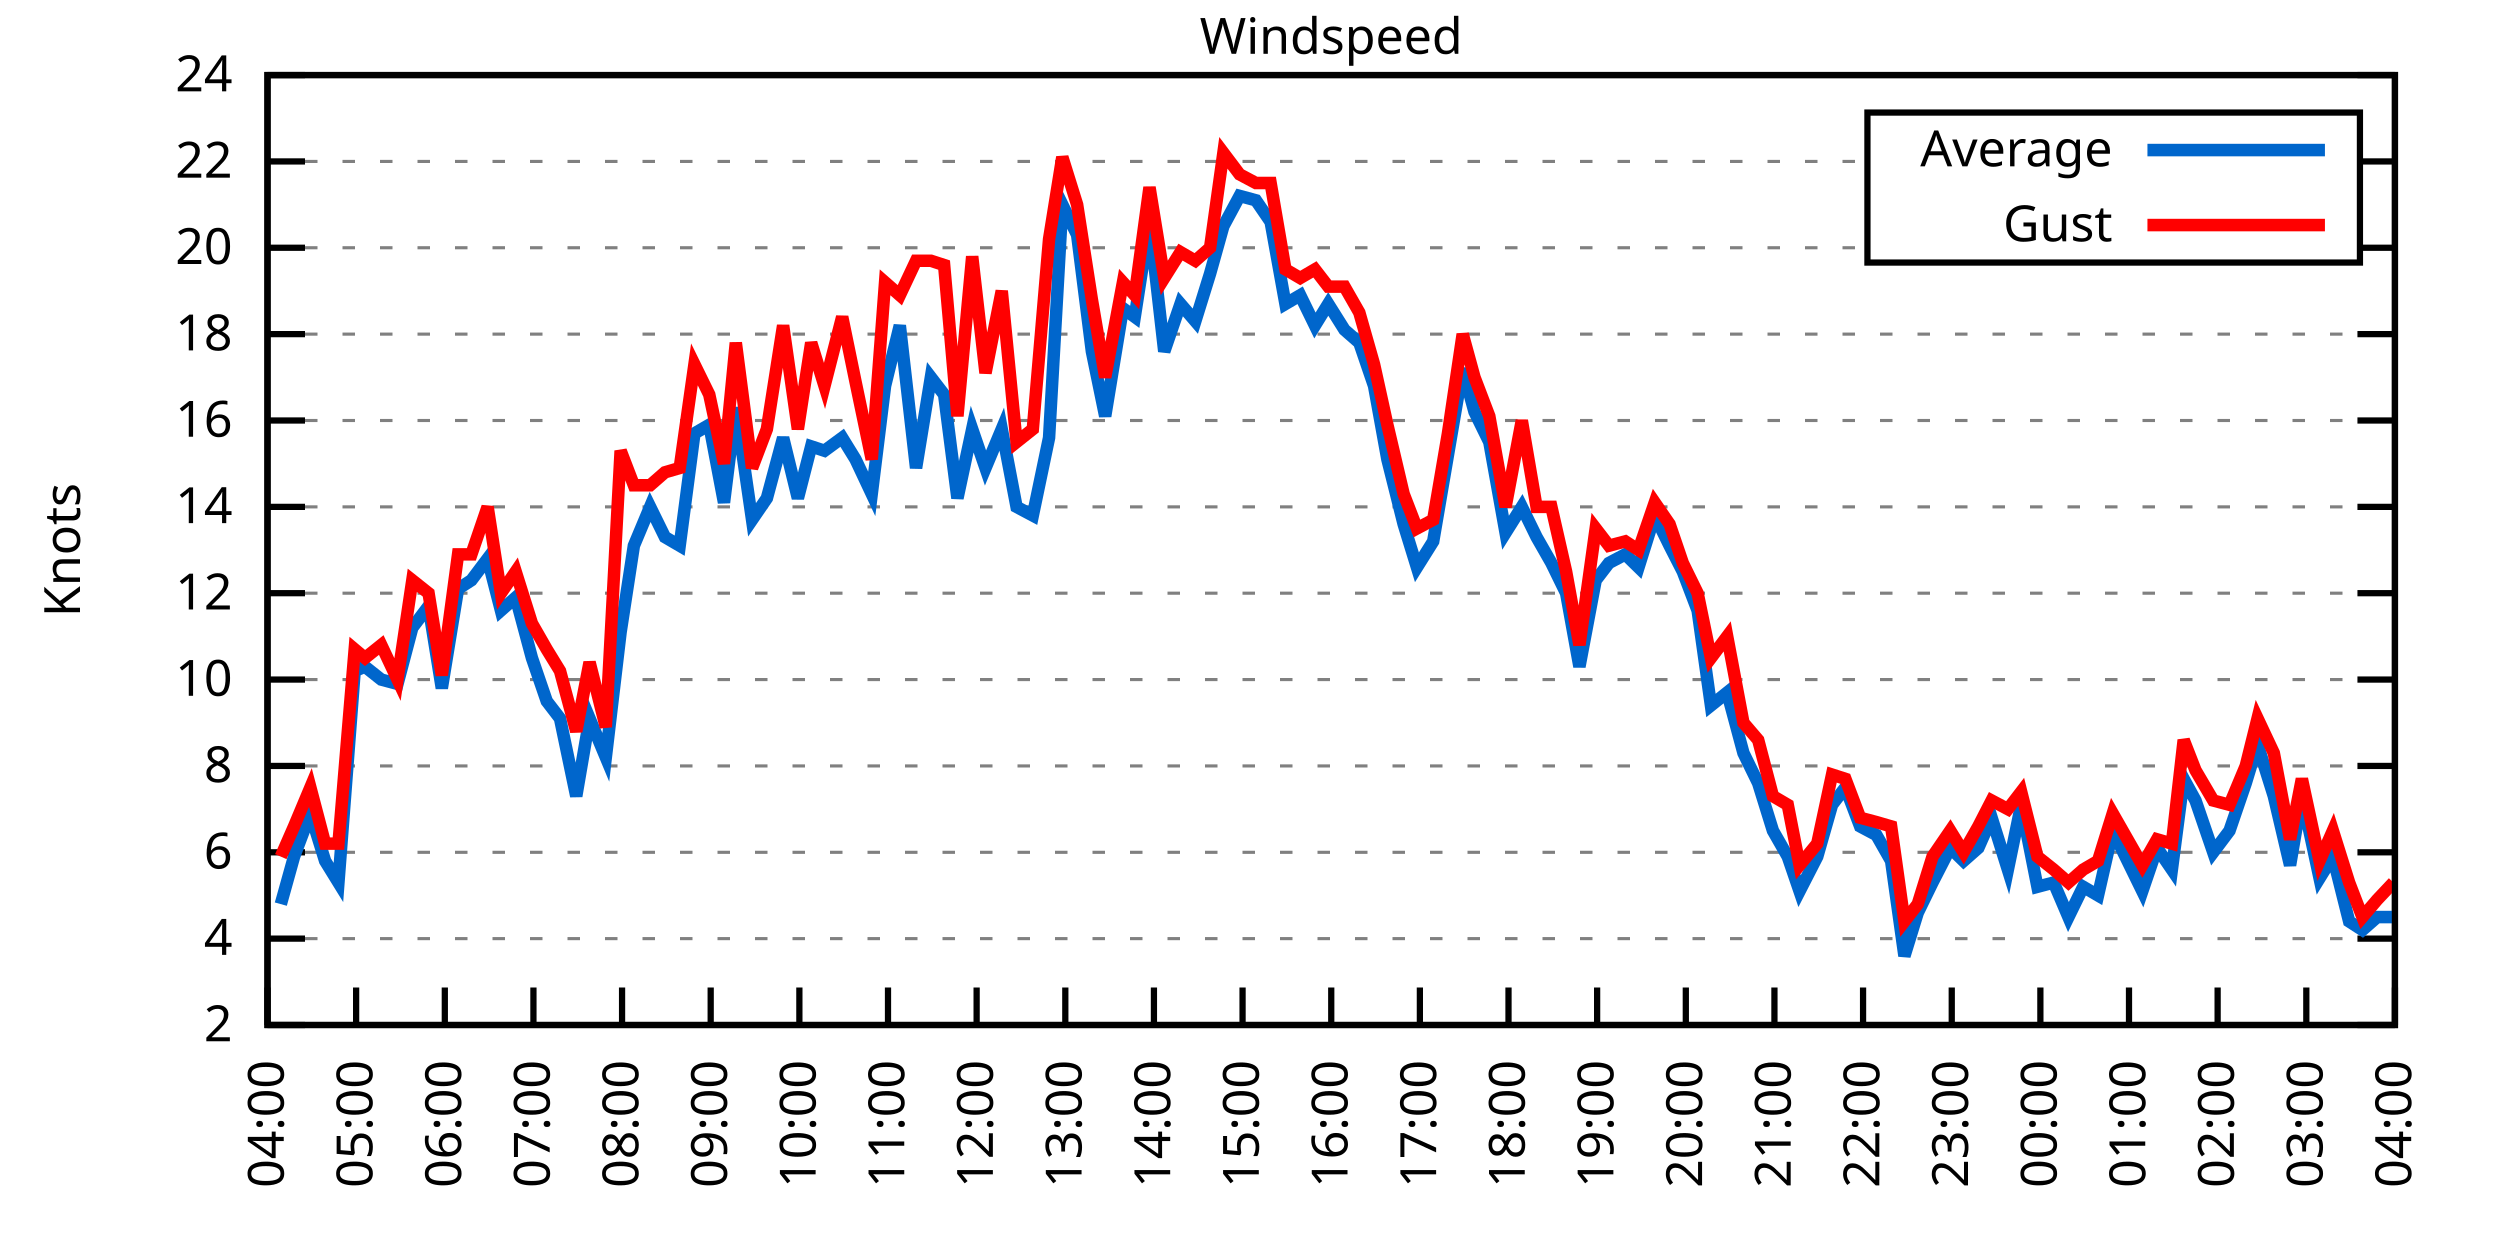
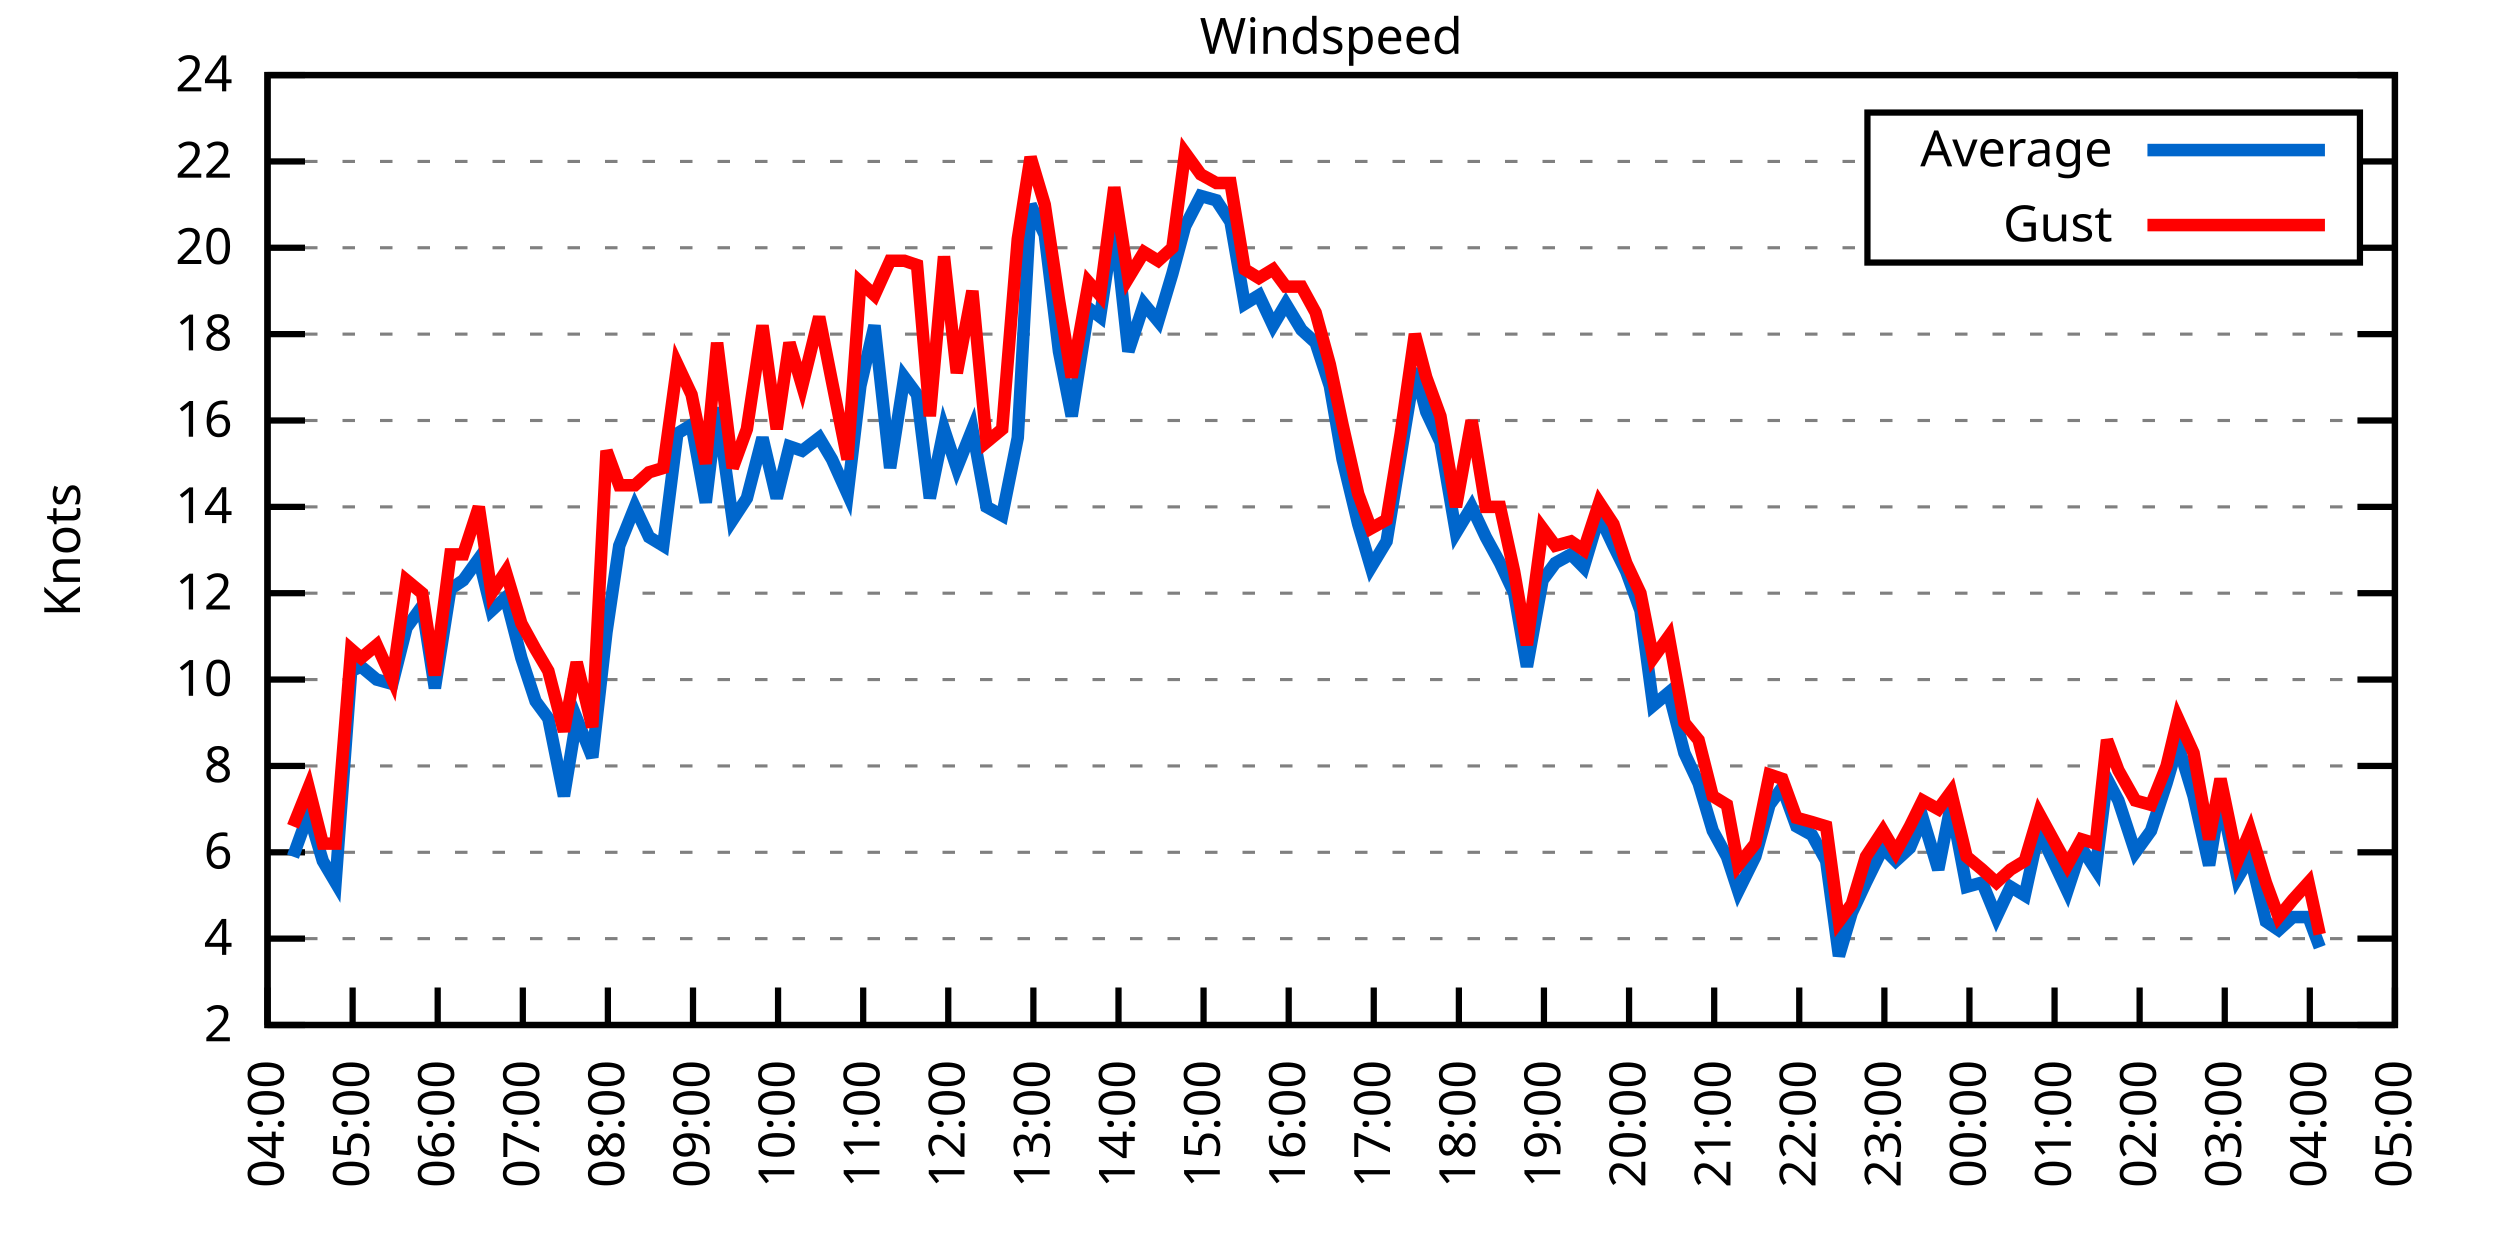
<svg xmlns="http://www.w3.org/2000/svg" xmlns:xlink="http://www.w3.org/1999/xlink" width="400" height="200" viewBox="0 0 400 200">
  <g id="gnuplot_canvas">
    <rect x="0" y="0" width="400" height="200" fill="none" />
    <defs>
      <circle id="gpDot" r="0.5" stroke-width="0.5" stroke="currentColor" />
      <path id="gpPt0" stroke-width="0.333" stroke="currentColor" d="M-1,0 h2 M0,-1 v2" />
      <path id="gpPt1" stroke-width="0.333" stroke="currentColor" d="M-1,-1 L1,1 M1,-1 L-1,1" />
      <path id="gpPt2" stroke-width="0.333" stroke="currentColor" d="M-1,0 L1,0 M0,-1 L0,1 M-1,-1 L1,1 M-1,1 L1,-1" />
      <rect id="gpPt3" stroke-width="0.333" stroke="currentColor" x="-1" y="-1" width="2" height="2" />
      <rect id="gpPt4" stroke-width="0.333" stroke="currentColor" fill="currentColor" x="-1" y="-1" width="2" height="2" />
      <circle id="gpPt5" stroke-width="0.333" stroke="currentColor" cx="0" cy="0" r="1" />
      <use xlink:href="#gpPt5" id="gpPt6" fill="currentColor" stroke="none" />
      <path id="gpPt7" stroke-width="0.333" stroke="currentColor" d="M0,-1.33 L-1.33,0.67 L1.33,0.67 z" />
      <use xlink:href="#gpPt7" id="gpPt8" fill="currentColor" stroke="none" />
      <use xlink:href="#gpPt7" id="gpPt9" stroke="currentColor" transform="rotate(180)" />
      <use xlink:href="#gpPt9" id="gpPt10" fill="currentColor" stroke="none" />
      <use xlink:href="#gpPt3" id="gpPt11" stroke="currentColor" transform="rotate(45)" />
      <use xlink:href="#gpPt11" id="gpPt12" fill="currentColor" stroke="none" />
      <path id="gpPt13" stroke-width="0.333" stroke="currentColor" d="M0,1.330 L1.265,0.411 L0.782,-1.067 L-0.782,-1.076 L-1.265,0.411 z" />
      <use xlink:href="#gpPt13" id="gpPt14" fill="currentColor" stroke="none" />
      <filter id="textbox" filterUnits="objectBoundingBox" x="0" y="0" height="1" width="1">
        <feFlood flood-color="white" flood-opacity="1" result="bgnd" />
        <feComposite in="SourceGraphic" in2="bgnd" operator="atop" />
      </filter>
      <filter id="greybox" filterUnits="objectBoundingBox" x="0" y="0" height="1" width="1">
        <feFlood flood-color="lightgrey" flood-opacity="1" result="grey" />
        <feComposite in="SourceGraphic" in2="grey" operator="atop" />
      </filter>
    </defs>
    <g fill="none" color="white" stroke="currentColor" stroke-width="1.00" stroke-linecap="butt" stroke-linejoin="miter">
</g>
    <g fill="none" color="black" stroke="currentColor" stroke-width="1.00" stroke-linecap="butt" stroke-linejoin="miter">
      <g stroke="none" shape-rendering="crispEdges">
        <polygon fill="rgb(255, 255, 255)" points="42.80,164.00 383.18,164.00 383.18,12.02 42.80,12.02 " />
      </g>
    </g>
    <g fill="none" color="black" stroke="currentColor" stroke-width="1.00" stroke-linecap="butt" stroke-linejoin="miter">
</g>
    <g fill="none" color="black" stroke="black" stroke-width="0.50" stroke-linecap="butt" stroke-linejoin="miter">
</g>
    <g fill="none" color="gray" stroke="currentColor" stroke-width="0.50" stroke-linecap="butt" stroke-linejoin="miter">
      <path stroke="gray" stroke-dasharray="2,4" class="gridline" d="M42.80,164.00 L383.19,164.00  " />
    </g>
    <g fill="none" color="gray" stroke="gray" stroke-width="1.00" stroke-linecap="butt" stroke-linejoin="miter">
</g>
    <g fill="none" color="black" stroke="currentColor" stroke-width="1.00" stroke-linecap="butt" stroke-linejoin="miter">
      <path stroke="black" d="M42.80,164.00 L48.80,164.00 M383.19,164.00 L377.19,164.00  " />
      <g transform="translate(37.20,166.60)" stroke="none" fill="black" font-family="Sans" font-size="8.00" text-anchor="end">
        <text>
          <tspan font-family="Sans"> 2</tspan>
        </text>
      </g>
    </g>
    <g fill="none" color="black" stroke="currentColor" stroke-width="1.00" stroke-linecap="butt" stroke-linejoin="miter">
</g>
    <g fill="none" color="black" stroke="black" stroke-width="0.50" stroke-linecap="butt" stroke-linejoin="miter">
</g>
    <g fill="none" color="gray" stroke="currentColor" stroke-width="0.50" stroke-linecap="butt" stroke-linejoin="miter">
      <path stroke="gray" stroke-dasharray="2,4" class="gridline" d="M42.80,150.18 L383.19,150.18  " />
    </g>
    <g fill="none" color="gray" stroke="gray" stroke-width="1.00" stroke-linecap="butt" stroke-linejoin="miter">
</g>
    <g fill="none" color="black" stroke="currentColor" stroke-width="1.00" stroke-linecap="butt" stroke-linejoin="miter">
      <path stroke="black" d="M42.80,150.18 L48.80,150.18 M383.19,150.18 L377.19,150.18  " />
      <g transform="translate(37.20,152.78)" stroke="none" fill="black" font-family="Sans" font-size="8.00" text-anchor="end">
        <text>
          <tspan font-family="Sans"> 4</tspan>
        </text>
      </g>
    </g>
    <g fill="none" color="black" stroke="currentColor" stroke-width="1.00" stroke-linecap="butt" stroke-linejoin="miter">
</g>
    <g fill="none" color="black" stroke="black" stroke-width="0.50" stroke-linecap="butt" stroke-linejoin="miter">
</g>
    <g fill="none" color="gray" stroke="currentColor" stroke-width="0.50" stroke-linecap="butt" stroke-linejoin="miter">
      <path stroke="gray" stroke-dasharray="2,4" class="gridline" d="M42.80,136.37 L383.19,136.37  " />
    </g>
    <g fill="none" color="gray" stroke="gray" stroke-width="1.00" stroke-linecap="butt" stroke-linejoin="miter">
</g>
    <g fill="none" color="black" stroke="currentColor" stroke-width="1.00" stroke-linecap="butt" stroke-linejoin="miter">
      <path stroke="black" d="M42.80,136.37 L48.80,136.37 M383.19,136.37 L377.19,136.37  " />
      <g transform="translate(37.20,138.97)" stroke="none" fill="black" font-family="Sans" font-size="8.00" text-anchor="end">
        <text>
          <tspan font-family="Sans"> 6</tspan>
        </text>
      </g>
    </g>
    <g fill="none" color="black" stroke="currentColor" stroke-width="1.00" stroke-linecap="butt" stroke-linejoin="miter">
</g>
    <g fill="none" color="black" stroke="black" stroke-width="0.50" stroke-linecap="butt" stroke-linejoin="miter">
</g>
    <g fill="none" color="gray" stroke="currentColor" stroke-width="0.50" stroke-linecap="butt" stroke-linejoin="miter">
      <path stroke="gray" stroke-dasharray="2,4" class="gridline" d="M42.80,122.55 L383.19,122.55  " />
    </g>
    <g fill="none" color="gray" stroke="gray" stroke-width="1.00" stroke-linecap="butt" stroke-linejoin="miter">
</g>
    <g fill="none" color="black" stroke="currentColor" stroke-width="1.00" stroke-linecap="butt" stroke-linejoin="miter">
      <path stroke="black" d="M42.80,122.55 L48.80,122.55 M383.19,122.55 L377.19,122.55  " />
      <g transform="translate(37.20,125.15)" stroke="none" fill="black" font-family="Sans" font-size="8.00" text-anchor="end">
        <text>
          <tspan font-family="Sans"> 8</tspan>
        </text>
      </g>
    </g>
    <g fill="none" color="black" stroke="currentColor" stroke-width="1.00" stroke-linecap="butt" stroke-linejoin="miter">
</g>
    <g fill="none" color="black" stroke="black" stroke-width="0.50" stroke-linecap="butt" stroke-linejoin="miter">
</g>
    <g fill="none" color="gray" stroke="currentColor" stroke-width="0.50" stroke-linecap="butt" stroke-linejoin="miter">
      <path stroke="gray" stroke-dasharray="2,4" class="gridline" d="M42.80,108.73 L383.19,108.73  " />
    </g>
    <g fill="none" color="gray" stroke="gray" stroke-width="1.00" stroke-linecap="butt" stroke-linejoin="miter">
</g>
    <g fill="none" color="black" stroke="currentColor" stroke-width="1.00" stroke-linecap="butt" stroke-linejoin="miter">
      <path stroke="black" d="M42.80,108.73 L48.80,108.73 M383.19,108.73 L377.19,108.73  " />
      <g transform="translate(37.20,111.33)" stroke="none" fill="black" font-family="Sans" font-size="8.00" text-anchor="end">
        <text>
          <tspan font-family="Sans"> 10</tspan>
        </text>
      </g>
    </g>
    <g fill="none" color="black" stroke="currentColor" stroke-width="1.00" stroke-linecap="butt" stroke-linejoin="miter">
</g>
    <g fill="none" color="black" stroke="black" stroke-width="0.50" stroke-linecap="butt" stroke-linejoin="miter">
</g>
    <g fill="none" color="gray" stroke="currentColor" stroke-width="0.50" stroke-linecap="butt" stroke-linejoin="miter">
      <path stroke="gray" stroke-dasharray="2,4" class="gridline" d="M42.80,94.91 L383.19,94.91  " />
    </g>
    <g fill="none" color="gray" stroke="gray" stroke-width="1.00" stroke-linecap="butt" stroke-linejoin="miter">
</g>
    <g fill="none" color="black" stroke="currentColor" stroke-width="1.00" stroke-linecap="butt" stroke-linejoin="miter">
      <path stroke="black" d="M42.80,94.91 L48.80,94.91 M383.19,94.91 L377.19,94.91  " />
      <g transform="translate(37.20,97.51)" stroke="none" fill="black" font-family="Sans" font-size="8.00" text-anchor="end">
        <text>
          <tspan font-family="Sans"> 12</tspan>
        </text>
      </g>
    </g>
    <g fill="none" color="black" stroke="currentColor" stroke-width="1.00" stroke-linecap="butt" stroke-linejoin="miter">
</g>
    <g fill="none" color="black" stroke="black" stroke-width="0.50" stroke-linecap="butt" stroke-linejoin="miter">
</g>
    <g fill="none" color="gray" stroke="currentColor" stroke-width="0.50" stroke-linecap="butt" stroke-linejoin="miter">
      <path stroke="gray" stroke-dasharray="2,4" class="gridline" d="M42.80,81.10 L383.19,81.10  " />
    </g>
    <g fill="none" color="gray" stroke="gray" stroke-width="1.00" stroke-linecap="butt" stroke-linejoin="miter">
</g>
    <g fill="none" color="black" stroke="currentColor" stroke-width="1.00" stroke-linecap="butt" stroke-linejoin="miter">
      <path stroke="black" d="M42.80,81.10 L48.80,81.10 M383.19,81.10 L377.19,81.10  " />
      <g transform="translate(37.20,83.70)" stroke="none" fill="black" font-family="Sans" font-size="8.00" text-anchor="end">
        <text>
          <tspan font-family="Sans"> 14</tspan>
        </text>
      </g>
    </g>
    <g fill="none" color="black" stroke="currentColor" stroke-width="1.00" stroke-linecap="butt" stroke-linejoin="miter">
</g>
    <g fill="none" color="black" stroke="black" stroke-width="0.50" stroke-linecap="butt" stroke-linejoin="miter">
</g>
    <g fill="none" color="gray" stroke="currentColor" stroke-width="0.50" stroke-linecap="butt" stroke-linejoin="miter">
      <path stroke="gray" stroke-dasharray="2,4" class="gridline" d="M42.80,67.28 L383.19,67.28  " />
    </g>
    <g fill="none" color="gray" stroke="gray" stroke-width="1.00" stroke-linecap="butt" stroke-linejoin="miter">
</g>
    <g fill="none" color="black" stroke="currentColor" stroke-width="1.00" stroke-linecap="butt" stroke-linejoin="miter">
      <path stroke="black" d="M42.80,67.28 L48.80,67.28 M383.19,67.28 L377.19,67.28  " />
      <g transform="translate(37.20,69.88)" stroke="none" fill="black" font-family="Sans" font-size="8.00" text-anchor="end">
        <text>
          <tspan font-family="Sans"> 16</tspan>
        </text>
      </g>
    </g>
    <g fill="none" color="black" stroke="currentColor" stroke-width="1.00" stroke-linecap="butt" stroke-linejoin="miter">
</g>
    <g fill="none" color="black" stroke="black" stroke-width="0.50" stroke-linecap="butt" stroke-linejoin="miter">
</g>
    <g fill="none" color="gray" stroke="currentColor" stroke-width="0.50" stroke-linecap="butt" stroke-linejoin="miter">
      <path stroke="gray" stroke-dasharray="2,4" class="gridline" d="M42.80,53.46 L383.19,53.46  " />
    </g>
    <g fill="none" color="gray" stroke="gray" stroke-width="1.00" stroke-linecap="butt" stroke-linejoin="miter">
</g>
    <g fill="none" color="black" stroke="currentColor" stroke-width="1.00" stroke-linecap="butt" stroke-linejoin="miter">
      <path stroke="black" d="M42.80,53.46 L48.80,53.46 M383.19,53.46 L377.19,53.46  " />
      <g transform="translate(37.20,56.06)" stroke="none" fill="black" font-family="Sans" font-size="8.00" text-anchor="end">
        <text>
          <tspan font-family="Sans"> 18</tspan>
        </text>
      </g>
    </g>
    <g fill="none" color="black" stroke="currentColor" stroke-width="1.00" stroke-linecap="butt" stroke-linejoin="miter">
</g>
    <g fill="none" color="black" stroke="black" stroke-width="0.50" stroke-linecap="butt" stroke-linejoin="miter">
</g>
    <g fill="none" color="gray" stroke="currentColor" stroke-width="0.50" stroke-linecap="butt" stroke-linejoin="miter">
      <path stroke="gray" stroke-dasharray="2,4" class="gridline" d="M42.80,39.64 L298.79,39.64 M377.59,39.64 L383.19,39.64  " />
    </g>
    <g fill="none" color="gray" stroke="gray" stroke-width="1.00" stroke-linecap="butt" stroke-linejoin="miter">
</g>
    <g fill="none" color="black" stroke="currentColor" stroke-width="1.00" stroke-linecap="butt" stroke-linejoin="miter">
      <path stroke="black" d="M42.80,39.64 L48.80,39.64 M383.19,39.64 L377.19,39.64  " />
      <g transform="translate(37.20,42.24)" stroke="none" fill="black" font-family="Sans" font-size="8.00" text-anchor="end">
        <text>
          <tspan font-family="Sans"> 20</tspan>
        </text>
      </g>
    </g>
    <g fill="none" color="black" stroke="currentColor" stroke-width="1.00" stroke-linecap="butt" stroke-linejoin="miter">
</g>
    <g fill="none" color="black" stroke="black" stroke-width="0.50" stroke-linecap="butt" stroke-linejoin="miter">
</g>
    <g fill="none" color="gray" stroke="currentColor" stroke-width="0.50" stroke-linecap="butt" stroke-linejoin="miter">
      <path stroke="gray" stroke-dasharray="2,4" class="gridline" d="M42.80,25.83 L298.79,25.83 M377.59,25.83 L383.19,25.83  " />
    </g>
    <g fill="none" color="gray" stroke="gray" stroke-width="1.00" stroke-linecap="butt" stroke-linejoin="miter">
</g>
    <g fill="none" color="black" stroke="currentColor" stroke-width="1.00" stroke-linecap="butt" stroke-linejoin="miter">
      <path stroke="black" d="M42.80,25.83 L48.80,25.83 M383.19,25.83 L377.19,25.83  " />
      <g transform="translate(37.20,28.43)" stroke="none" fill="black" font-family="Sans" font-size="8.00" text-anchor="end">
        <text>
          <tspan font-family="Sans"> 22</tspan>
        </text>
      </g>
    </g>
    <g fill="none" color="black" stroke="currentColor" stroke-width="1.00" stroke-linecap="butt" stroke-linejoin="miter">
</g>
    <g fill="none" color="black" stroke="black" stroke-width="0.50" stroke-linecap="butt" stroke-linejoin="miter">
</g>
    <g fill="none" color="gray" stroke="currentColor" stroke-width="0.50" stroke-linecap="butt" stroke-linejoin="miter">
      <path stroke="gray" stroke-dasharray="2,4" class="gridline" d="M42.80,12.01 L383.19,12.01  " />
    </g>
    <g fill="none" color="gray" stroke="gray" stroke-width="1.00" stroke-linecap="butt" stroke-linejoin="miter">
</g>
    <g fill="none" color="black" stroke="currentColor" stroke-width="1.00" stroke-linecap="butt" stroke-linejoin="miter">
      <path stroke="black" d="M42.80,12.01 L48.80,12.01 M383.19,12.01 L377.19,12.01  " />
      <g transform="translate(37.20,14.61)" stroke="none" fill="black" font-family="Sans" font-size="8.00" text-anchor="end">
        <text>
          <tspan font-family="Sans"> 24</tspan>
        </text>
      </g>
    </g>
    <g fill="none" color="black" stroke="currentColor" stroke-width="1.00" stroke-linecap="butt" stroke-linejoin="miter">
      <path stroke="black" d="M42.80,164.00 L42.80,158.00  " />
      <g transform="translate(45.40,169.60) rotate(270.00)" stroke="none" fill="black" font-family="Sans" font-size="8.00" text-anchor="end">
        <text>
          <tspan font-family="Sans">04:00</tspan>
        </text>
      </g>
    </g>
    <g fill="none" color="black" stroke="currentColor" stroke-width="1.00" stroke-linecap="butt" stroke-linejoin="miter">
-       <path stroke="black" d="M56.98,164.00 L56.98,158.00  " />
-       <g transform="translate(59.58,169.60) rotate(270.00)" stroke="none" fill="black" font-family="Sans" font-size="8.00" text-anchor="end">
+       <path stroke="black" d="M56.42,164.00 L56.42,158.00  " />
+       <g transform="translate(59.02,169.60) rotate(270.00)" stroke="none" fill="black" font-family="Sans" font-size="8.00" text-anchor="end">
        <text>
          <tspan font-family="Sans">05:00</tspan>
        </text>
      </g>
    </g>
    <g fill="none" color="black" stroke="currentColor" stroke-width="1.00" stroke-linecap="butt" stroke-linejoin="miter">
-       <path stroke="black" d="M71.17,164.00 L71.17,158.00  " />
-       <g transform="translate(73.77,169.60) rotate(270.00)" stroke="none" fill="black" font-family="Sans" font-size="8.00" text-anchor="end">
+       <path stroke="black" d="M70.03,164.00 L70.03,158.00  " />
+       <g transform="translate(72.63,169.60) rotate(270.00)" stroke="none" fill="black" font-family="Sans" font-size="8.00" text-anchor="end">
        <text>
          <tspan font-family="Sans">06:00</tspan>
        </text>
      </g>
    </g>
    <g fill="none" color="black" stroke="currentColor" stroke-width="1.00" stroke-linecap="butt" stroke-linejoin="miter">
-       <path stroke="black" d="M85.35,164.00 L85.35,158.00  " />
-       <g transform="translate(87.95,169.60) rotate(270.00)" stroke="none" fill="black" font-family="Sans" font-size="8.00" text-anchor="end">
+       <path stroke="black" d="M83.65,164.00 L83.65,158.00  " />
+       <g transform="translate(86.25,169.60) rotate(270.00)" stroke="none" fill="black" font-family="Sans" font-size="8.00" text-anchor="end">
        <text>
          <tspan font-family="Sans">07:00</tspan>
        </text>
      </g>
    </g>
    <g fill="none" color="black" stroke="currentColor" stroke-width="1.00" stroke-linecap="butt" stroke-linejoin="miter">
-       <path stroke="black" d="M99.53,164.00 L99.53,158.00  " />
-       <g transform="translate(102.13,169.60) rotate(270.00)" stroke="none" fill="black" font-family="Sans" font-size="8.00" text-anchor="end">
+       <path stroke="black" d="M97.26,164.00 L97.26,158.00  " />
+       <g transform="translate(99.86,169.60) rotate(270.00)" stroke="none" fill="black" font-family="Sans" font-size="8.00" text-anchor="end">
        <text>
          <tspan font-family="Sans">08:00</tspan>
        </text>
      </g>
    </g>
    <g fill="none" color="black" stroke="currentColor" stroke-width="1.00" stroke-linecap="butt" stroke-linejoin="miter">
-       <path stroke="black" d="M113.71,164.00 L113.71,158.00  " />
-       <g transform="translate(116.31,169.60) rotate(270.00)" stroke="none" fill="black" font-family="Sans" font-size="8.00" text-anchor="end">
+       <path stroke="black" d="M110.88,164.00 L110.88,158.00  " />
+       <g transform="translate(113.48,169.60) rotate(270.00)" stroke="none" fill="black" font-family="Sans" font-size="8.00" text-anchor="end">
        <text>
          <tspan font-family="Sans">09:00</tspan>
        </text>
      </g>
    </g>
    <g fill="none" color="black" stroke="currentColor" stroke-width="1.00" stroke-linecap="butt" stroke-linejoin="miter">
-       <path stroke="black" d="M127.90,164.00 L127.90,158.00  " />
-       <g transform="translate(130.50,169.60) rotate(270.00)" stroke="none" fill="black" font-family="Sans" font-size="8.00" text-anchor="end">
+       <path stroke="black" d="M124.49,164.00 L124.49,158.00  " />
+       <g transform="translate(127.09,169.60) rotate(270.00)" stroke="none" fill="black" font-family="Sans" font-size="8.00" text-anchor="end">
        <text>
          <tspan font-family="Sans">10:00</tspan>
        </text>
      </g>
    </g>
    <g fill="none" color="black" stroke="currentColor" stroke-width="1.00" stroke-linecap="butt" stroke-linejoin="miter">
-       <path stroke="black" d="M142.08,164.00 L142.08,158.00  " />
-       <g transform="translate(144.68,169.60) rotate(270.00)" stroke="none" fill="black" font-family="Sans" font-size="8.00" text-anchor="end">
+       <path stroke="black" d="M138.11,164.00 L138.11,158.00  " />
+       <g transform="translate(140.71,169.60) rotate(270.00)" stroke="none" fill="black" font-family="Sans" font-size="8.00" text-anchor="end">
        <text>
          <tspan font-family="Sans">11:00</tspan>
        </text>
      </g>
    </g>
    <g fill="none" color="black" stroke="currentColor" stroke-width="1.00" stroke-linecap="butt" stroke-linejoin="miter">
-       <path stroke="black" d="M156.26,164.00 L156.26,158.00  " />
-       <g transform="translate(158.86,169.60) rotate(270.00)" stroke="none" fill="black" font-family="Sans" font-size="8.00" text-anchor="end">
+       <path stroke="black" d="M151.72,164.00 L151.72,158.00  " />
+       <g transform="translate(154.32,169.60) rotate(270.00)" stroke="none" fill="black" font-family="Sans" font-size="8.00" text-anchor="end">
        <text>
          <tspan font-family="Sans">12:00</tspan>
        </text>
      </g>
    </g>
    <g fill="none" color="black" stroke="currentColor" stroke-width="1.00" stroke-linecap="butt" stroke-linejoin="miter">
-       <path stroke="black" d="M170.45,164.00 L170.45,158.00  " />
-       <g transform="translate(173.05,169.60) rotate(270.00)" stroke="none" fill="black" font-family="Sans" font-size="8.00" text-anchor="end">
+       <path stroke="black" d="M165.34,164.00 L165.34,158.00  " />
+       <g transform="translate(167.94,169.60) rotate(270.00)" stroke="none" fill="black" font-family="Sans" font-size="8.00" text-anchor="end">
        <text>
          <tspan font-family="Sans">13:00</tspan>
        </text>
      </g>
    </g>
    <g fill="none" color="black" stroke="currentColor" stroke-width="1.00" stroke-linecap="butt" stroke-linejoin="miter">
-       <path stroke="black" d="M184.63,164.00 L184.63,158.00  " />
-       <g transform="translate(187.23,169.60) rotate(270.00)" stroke="none" fill="black" font-family="Sans" font-size="8.00" text-anchor="end">
+       <path stroke="black" d="M178.96,164.00 L178.96,158.00  " />
+       <g transform="translate(181.56,169.60) rotate(270.00)" stroke="none" fill="black" font-family="Sans" font-size="8.00" text-anchor="end">
        <text>
          <tspan font-family="Sans">14:00</tspan>
        </text>
      </g>
    </g>
    <g fill="none" color="black" stroke="currentColor" stroke-width="1.00" stroke-linecap="butt" stroke-linejoin="miter">
-       <path stroke="black" d="M198.81,164.00 L198.81,158.00  " />
-       <g transform="translate(201.41,169.60) rotate(270.00)" stroke="none" fill="black" font-family="Sans" font-size="8.00" text-anchor="end">
+       <path stroke="black" d="M192.57,164.00 L192.57,158.00  " />
+       <g transform="translate(195.17,169.60) rotate(270.00)" stroke="none" fill="black" font-family="Sans" font-size="8.00" text-anchor="end">
        <text>
          <tspan font-family="Sans">15:00</tspan>
        </text>
      </g>
    </g>
    <g fill="none" color="black" stroke="currentColor" stroke-width="1.00" stroke-linecap="butt" stroke-linejoin="miter">
-       <path stroke="black" d="M213.00,164.00 L213.00,158.00  " />
-       <g transform="translate(215.60,169.60) rotate(270.00)" stroke="none" fill="black" font-family="Sans" font-size="8.00" text-anchor="end">
+       <path stroke="black" d="M206.19,164.00 L206.19,158.00  " />
+       <g transform="translate(208.79,169.60) rotate(270.00)" stroke="none" fill="black" font-family="Sans" font-size="8.00" text-anchor="end">
        <text>
          <tspan font-family="Sans">16:00</tspan>
        </text>
      </g>
    </g>
    <g fill="none" color="black" stroke="currentColor" stroke-width="1.00" stroke-linecap="butt" stroke-linejoin="miter">
-       <path stroke="black" d="M227.18,164.00 L227.18,158.00  " />
-       <g transform="translate(229.78,169.60) rotate(270.00)" stroke="none" fill="black" font-family="Sans" font-size="8.00" text-anchor="end">
+       <path stroke="black" d="M219.80,164.00 L219.80,158.00  " />
+       <g transform="translate(222.40,169.60) rotate(270.00)" stroke="none" fill="black" font-family="Sans" font-size="8.00" text-anchor="end">
        <text>
          <tspan font-family="Sans">17:00</tspan>
        </text>
      </g>
    </g>
    <g fill="none" color="black" stroke="currentColor" stroke-width="1.00" stroke-linecap="butt" stroke-linejoin="miter">
-       <path stroke="black" d="M241.36,164.00 L241.36,158.00  " />
-       <g transform="translate(243.96,169.60) rotate(270.00)" stroke="none" fill="black" font-family="Sans" font-size="8.00" text-anchor="end">
+       <path stroke="black" d="M233.42,164.00 L233.42,158.00  " />
+       <g transform="translate(236.02,169.60) rotate(270.00)" stroke="none" fill="black" font-family="Sans" font-size="8.00" text-anchor="end">
        <text>
          <tspan font-family="Sans">18:00</tspan>
        </text>
      </g>
    </g>
    <g fill="none" color="black" stroke="currentColor" stroke-width="1.00" stroke-linecap="butt" stroke-linejoin="miter">
-       <path stroke="black" d="M255.54,164.00 L255.54,158.00  " />
-       <g transform="translate(258.14,169.60) rotate(270.00)" stroke="none" fill="black" font-family="Sans" font-size="8.00" text-anchor="end">
+       <path stroke="black" d="M247.03,164.00 L247.03,158.00  " />
+       <g transform="translate(249.63,169.60) rotate(270.00)" stroke="none" fill="black" font-family="Sans" font-size="8.00" text-anchor="end">
        <text>
          <tspan font-family="Sans">19:00</tspan>
        </text>
      </g>
    </g>
    <g fill="none" color="black" stroke="currentColor" stroke-width="1.00" stroke-linecap="butt" stroke-linejoin="miter">
-       <path stroke="black" d="M269.73,164.00 L269.73,158.00  " />
-       <g transform="translate(272.33,169.60) rotate(270.00)" stroke="none" fill="black" font-family="Sans" font-size="8.00" text-anchor="end">
+       <path stroke="black" d="M260.65,164.00 L260.65,158.00  " />
+       <g transform="translate(263.25,169.60) rotate(270.00)" stroke="none" fill="black" font-family="Sans" font-size="8.00" text-anchor="end">
        <text>
          <tspan font-family="Sans">20:00</tspan>
        </text>
      </g>
    </g>
    <g fill="none" color="black" stroke="currentColor" stroke-width="1.00" stroke-linecap="butt" stroke-linejoin="miter">
-       <path stroke="black" d="M283.91,164.00 L283.91,158.00  " />
-       <g transform="translate(286.51,169.60) rotate(270.00)" stroke="none" fill="black" font-family="Sans" font-size="8.00" text-anchor="end">
+       <path stroke="black" d="M274.27,164.00 L274.27,158.00  " />
+       <g transform="translate(276.87,169.60) rotate(270.00)" stroke="none" fill="black" font-family="Sans" font-size="8.00" text-anchor="end">
        <text>
          <tspan font-family="Sans">21:00</tspan>
        </text>
      </g>
    </g>
    <g fill="none" color="black" stroke="currentColor" stroke-width="1.00" stroke-linecap="butt" stroke-linejoin="miter">
-       <path stroke="black" d="M298.09,164.00 L298.09,158.00  " />
-       <g transform="translate(300.69,169.60) rotate(270.00)" stroke="none" fill="black" font-family="Sans" font-size="8.00" text-anchor="end">
+       <path stroke="black" d="M287.88,164.00 L287.88,158.00  " />
+       <g transform="translate(290.48,169.60) rotate(270.00)" stroke="none" fill="black" font-family="Sans" font-size="8.00" text-anchor="end">
        <text>
          <tspan font-family="Sans">22:00</tspan>
        </text>
      </g>
    </g>
    <g fill="none" color="black" stroke="currentColor" stroke-width="1.00" stroke-linecap="butt" stroke-linejoin="miter">
-       <path stroke="black" d="M312.28,164.00 L312.28,158.00  " />
-       <g transform="translate(314.88,169.60) rotate(270.00)" stroke="none" fill="black" font-family="Sans" font-size="8.00" text-anchor="end">
+       <path stroke="black" d="M301.50,164.00 L301.50,158.00  " />
+       <g transform="translate(304.10,169.60) rotate(270.00)" stroke="none" fill="black" font-family="Sans" font-size="8.00" text-anchor="end">
        <text>
          <tspan font-family="Sans">23:00</tspan>
        </text>
      </g>
    </g>
    <g fill="none" color="black" stroke="currentColor" stroke-width="1.00" stroke-linecap="butt" stroke-linejoin="miter">
-       <path stroke="black" d="M326.46,164.00 L326.46,158.00  " />
-       <g transform="translate(329.06,169.60) rotate(270.00)" stroke="none" fill="black" font-family="Sans" font-size="8.00" text-anchor="end">
+       <path stroke="black" d="M315.11,164.00 L315.11,158.00  " />
+       <g transform="translate(317.71,169.60) rotate(270.00)" stroke="none" fill="black" font-family="Sans" font-size="8.00" text-anchor="end">
        <text>
          <tspan font-family="Sans">00:00</tspan>
        </text>
      </g>
    </g>
    <g fill="none" color="black" stroke="currentColor" stroke-width="1.00" stroke-linecap="butt" stroke-linejoin="miter">
-       <path stroke="black" d="M340.64,164.00 L340.64,158.00  " />
-       <g transform="translate(343.24,169.60) rotate(270.00)" stroke="none" fill="black" font-family="Sans" font-size="8.00" text-anchor="end">
+       <path stroke="black" d="M328.73,164.00 L328.73,158.00  " />
+       <g transform="translate(331.33,169.60) rotate(270.00)" stroke="none" fill="black" font-family="Sans" font-size="8.00" text-anchor="end">
        <text>
          <tspan font-family="Sans">01:00</tspan>
        </text>
      </g>
    </g>
    <g fill="none" color="black" stroke="currentColor" stroke-width="1.00" stroke-linecap="butt" stroke-linejoin="miter">
-       <path stroke="black" d="M354.82,164.00 L354.82,158.00  " />
-       <g transform="translate(357.42,169.60) rotate(270.00)" stroke="none" fill="black" font-family="Sans" font-size="8.00" text-anchor="end">
+       <path stroke="black" d="M342.34,164.00 L342.34,158.00  " />
+       <g transform="translate(344.94,169.60) rotate(270.00)" stroke="none" fill="black" font-family="Sans" font-size="8.00" text-anchor="end">
        <text>
          <tspan font-family="Sans">02:00</tspan>
        </text>
      </g>
    </g>
    <g fill="none" color="black" stroke="currentColor" stroke-width="1.00" stroke-linecap="butt" stroke-linejoin="miter">
-       <path stroke="black" d="M369.01,164.00 L369.01,158.00  " />
-       <g transform="translate(371.61,169.60) rotate(270.00)" stroke="none" fill="black" font-family="Sans" font-size="8.00" text-anchor="end">
+       <path stroke="black" d="M355.96,164.00 L355.96,158.00  " />
+       <g transform="translate(358.56,169.60) rotate(270.00)" stroke="none" fill="black" font-family="Sans" font-size="8.00" text-anchor="end">
        <text>
          <tspan font-family="Sans">03:00</tspan>
+         </text>
+       </g>
+     </g>
+     <g fill="none" color="black" stroke="currentColor" stroke-width="1.00" stroke-linecap="butt" stroke-linejoin="miter">
+       <path stroke="black" d="M369.57,164.00 L369.57,158.00  " />
+       <g transform="translate(372.17,169.60) rotate(270.00)" stroke="none" fill="black" font-family="Sans" font-size="8.00" text-anchor="end">
+         <text>
+           <tspan font-family="Sans">04:00</tspan>
        </text>
      </g>
    </g>
    <g fill="none" color="black" stroke="currentColor" stroke-width="1.00" stroke-linecap="butt" stroke-linejoin="miter">
      <path stroke="black" d="M383.19,164.00 L383.19,158.00  " />
      <g transform="translate(385.79,169.60) rotate(270.00)" stroke="none" fill="black" font-family="Sans" font-size="8.00" text-anchor="end">
        <text>
-           <tspan font-family="Sans">04:00</tspan>
+           <tspan font-family="Sans">05:00</tspan>
        </text>
      </g>
    </g>
    <g fill="none" color="black" stroke="currentColor" stroke-width="1.00" stroke-linecap="butt" stroke-linejoin="miter">
</g>
    <g fill="none" color="black" stroke="currentColor" stroke-width="1.00" stroke-linecap="butt" stroke-linejoin="miter">
      <path stroke="black" d="M42.80,12.01 L42.80,164.00 L383.19,164.00 L383.19,12.01 L42.80,12.01 Z  " />
    </g>
    <g fill="none" color="black" stroke="currentColor" stroke-width="1.00" stroke-linecap="butt" stroke-linejoin="miter">
</g>
    <g fill="none" color="black" stroke="currentColor" stroke-width="1.00" stroke-linecap="butt" stroke-linejoin="miter">
      <path stroke="black" d="M298.79,42.01 L298.79,18.01 L377.59,18.01 L377.59,42.01 L298.79,42.01 Z  " />
    </g>
    <g id="Windspeed_plot_1">
      <g fill="none" color="white" stroke="black" stroke-width="2.00" stroke-linecap="butt" stroke-linejoin="miter">
</g>
      <g fill="none" color="black" stroke="currentColor" stroke-width="2.00" stroke-linecap="butt" stroke-linejoin="miter">
        <g transform="translate(337.99,26.61)" stroke="none" fill="black" font-family="Sans" font-size="8.00" text-anchor="end">
          <text>
            <tspan font-family="Sans">Average</tspan>
          </text>
        </g>
      </g>
      <g fill="none" color="black" stroke="currentColor" stroke-width="2.00" stroke-linecap="butt" stroke-linejoin="miter">
-         <path stroke="rgb(  0, 102, 204)" d="M343.59,24.01 L371.99,24.01 M44.93,144.66 L47.05,137.06 L49.66,130.15 L52.02,137.75 L54.15,141.20 L56.75,107.35   L58.40,106.66 L61.00,108.73 L63.60,109.42 L65.97,100.44 L68.57,96.99 L70.69,110.11 L73.29,94.22 L75.42,92.84   L78.02,89.39 L80.15,97.68 L82.51,95.60 L85.11,105.28 L87.48,112.19 L89.60,114.95 L92.20,127.38 L94.33,114.95   L96.93,121.17 L99.30,101.13 L101.42,87.31 L104.02,81.10 L106.39,85.93 L108.75,87.31 L111.11,69.35 L113.48,67.97   L115.84,80.41 L117.73,65.21 L120.33,83.17 L122.70,79.71 L125.30,70.04 L127.66,79.71 L129.79,71.42 L131.92,72.12   L134.75,70.04 L136.88,73.50 L139.48,79.02 L141.61,61.75 L143.97,52.08 L146.57,74.88 L148.94,60.37 L151.06,63.13   L153.19,79.71 L155.55,68.66 L157.68,74.88 L160.28,68.66 L162.65,81.10 L165.25,82.48 L167.85,70.04 L169.97,32.74   L172.34,37.57 L174.70,56.23 L176.83,66.59 L179.67,49.32 L181.56,50.70 L183.92,35.50 L186.28,56.23 L188.88,48.63   L191.25,51.39 L193.61,43.79 L195.74,36.19 L198.34,31.35 L200.94,32.05 L203.30,35.50 L205.67,48.63 L208.03,47.24   L210.39,52.08 L212.52,48.63 L215.12,52.77 L217.49,54.84 L219.85,61.75 L221.98,73.50 L224.58,83.86 L226.71,90.77   L229.31,86.62 L231.67,72.81 L234.03,58.99 L235.92,65.90 L238.29,70.73 L240.89,85.24 L243.49,81.10 L245.85,85.93   L248.22,90.08 L250.58,94.91 L252.71,106.66 L255.31,92.84 L257.43,90.08 L260.04,88.70 L262.16,90.77 L264.76,82.48   L267.13,87.31 L269.25,91.46 L271.62,97.68 L273.75,112.88 L276.35,110.80 L278.95,120.48 L281.31,125.31 L283.67,132.91   L286.04,137.06 L287.93,142.58 L290.76,137.06 L293.13,128.77 L295.26,126.00 L297.62,132.22 L300.22,133.60 L302.58,137.75   L304.71,152.95 L306.84,146.04 L309.20,141.20 L312.04,135.67 L314.17,137.75 L316.53,135.67 L318.66,130.84 L321.26,139.13   L323.39,128.77 L325.99,141.89 L328.59,141.20 L330.95,146.73 L333.31,141.89 L335.68,143.27 L338.04,132.91 L342.77,142.58   L345.13,135.67 L347.50,139.13 L349.39,124.62 L351.28,128.08 L354.12,136.37 L356.72,132.91 L359.32,125.31 L361.21,119.09   L363.81,127.38 L366.41,138.44 L368.30,127.38 L371.13,140.51 L373.26,137.06 L375.86,147.42 L377.99,148.80 L380.35,146.73   L382.95,146.73  " />
+         <path stroke="rgb(  0, 102, 204)" d="M343.59,24.01 L371.99,24.01 M46.88,137.06 L49.38,130.15 L51.65,137.75 L53.69,141.20 L56.19,107.35 L57.78,106.66   L60.27,108.73 L62.77,109.42 L65.04,100.44 L67.54,96.99 L69.58,110.11 L72.07,94.22 L74.12,92.84 L76.61,89.39   L78.65,97.68 L80.92,95.60 L83.42,105.28 L85.69,112.19 L87.73,114.95 L90.23,127.38 L92.27,114.95 L94.77,121.17   L97.04,101.13 L99.08,87.31 L101.57,81.10 L103.84,85.93 L106.11,87.31 L108.38,69.35 L110.65,67.97 L112.92,80.41   L114.74,65.21 L117.23,83.17 L119.50,79.71 L122.00,70.04 L124.27,79.71 L126.31,71.42 L128.35,72.12 L131.07,70.04   L133.12,73.50 L135.61,79.02 L137.66,61.75 L139.92,52.08 L142.42,74.88 L144.69,60.37 L146.73,63.13 L148.77,79.71   L151.04,68.66 L153.09,74.88 L155.58,68.66 L157.85,81.10 L160.35,82.48 L162.84,70.04 L164.89,32.74 L167.16,37.57   L169.43,56.23 L171.47,66.59 L174.19,49.32 L176.01,50.70 L178.28,35.50 L180.54,56.23 L183.04,48.63 L185.31,51.39   L187.58,43.79 L189.62,36.19 L192.12,31.35 L194.61,32.05 L196.88,35.50 L199.15,48.63 L201.42,47.24 L203.69,52.08   L205.73,48.63 L208.23,52.77 L210.50,54.84 L212.77,61.75 L214.81,73.50 L217.31,83.86 L219.35,90.77 L221.85,86.62   L224.11,72.81 L226.38,58.99 L228.20,65.90 L230.47,70.73 L232.96,85.24 L235.46,81.10 L237.73,85.93 L240.00,90.08   L242.27,94.91 L244.31,106.66 L246.81,92.84 L248.85,90.08 L251.35,88.70 L253.39,90.77 L255.88,82.48 L258.15,87.31   L260.20,91.46 L262.47,97.68 L264.51,112.88 L267.00,110.80 L269.50,120.48 L271.77,125.31 L274.04,132.91 L276.31,137.06   L278.12,142.58 L280.85,137.06 L283.12,128.77 L285.16,126.00 L287.43,132.22 L289.92,133.60 L292.19,137.75 L294.23,152.95   L296.28,146.04 L298.55,141.20 L301.27,135.67 L303.31,137.75 L305.58,135.67 L307.62,130.84 L310.12,139.13 L312.16,128.77   L314.66,141.89 L317.15,141.20 L319.42,146.73 L321.69,141.89 L323.96,143.27 L326.23,132.91 L330.77,142.58 L333.04,135.67   L335.31,139.13 L337.12,124.62 L338.94,128.08 L341.66,136.37 L344.16,132.91 L346.65,125.31 L348.47,119.09 L350.97,127.38   L353.46,138.44 L355.28,127.38 L358.00,140.51 L360.04,137.06 L362.54,147.42 L364.58,148.80 L366.85,146.73 L369.35,146.73   L371.16,151.56  " />
      </g>
    </g>
    <g id="Windspeed_plot_2">
      <g fill="none" color="black" stroke="currentColor" stroke-width="2.00" stroke-linecap="butt" stroke-linejoin="miter">
        <g transform="translate(337.99,38.61)" stroke="none" fill="black" font-family="Sans" font-size="8.00" text-anchor="end">
          <text>
            <tspan font-family="Sans">Gust</tspan>
          </text>
        </g>
      </g>
      <g fill="none" color="black" stroke="currentColor" stroke-width="2.00" stroke-linecap="butt" stroke-linejoin="miter">
-         <path stroke="rgb(255,   0,   0)" d="M343.59,36.01 L371.99,36.01 M44.93,137.06 L47.05,132.22 L49.66,126.00 L52.02,134.98 L54.15,134.98 L56.75,103.89   L58.40,105.28 L61.00,103.20 L63.60,108.73 L65.97,92.84 L68.57,94.91 L70.69,108.04 L73.29,88.70 L75.42,88.70   L78.02,81.10 L80.15,94.91 L82.51,91.46 L85.11,99.75 L87.48,103.89 L89.60,107.35 L92.20,117.02 L94.33,105.97   L96.93,116.33 L99.30,72.12 L101.42,77.64 L104.02,77.64 L106.39,75.57 L108.75,74.88 L111.11,58.30 L113.48,63.13   L115.84,74.19 L117.73,54.84 L120.33,74.88 L122.70,68.66 L125.30,52.08 L127.66,68.66 L129.79,54.84 L131.92,61.75   L134.75,50.70 L136.88,61.06 L139.48,73.50 L141.61,45.17 L143.97,47.24 L146.57,41.72 L148.94,41.72 L151.06,42.41   L153.19,66.59 L155.55,41.03 L157.68,59.68 L160.28,46.55 L162.65,70.73 L165.25,68.66 L167.85,38.26 L169.97,25.14   L172.34,32.74 L174.70,47.93 L176.83,60.37 L179.67,45.17 L181.56,47.24 L183.92,29.97 L186.28,44.48 L188.88,40.34   L191.25,41.72 L193.61,39.64 L195.74,24.45 L198.34,27.90 L200.94,29.28 L203.30,29.28 L205.67,43.10 L208.03,44.48   L210.39,43.10 L212.52,45.86 L215.12,45.86 L217.49,50.01 L219.85,58.30 L221.98,67.97 L224.58,79.02 L226.71,84.55   L229.31,83.17 L231.67,69.35 L234.03,53.46 L235.92,60.37 L238.29,66.59 L240.89,81.10 L243.49,67.28 L245.85,81.10   L248.22,81.10 L250.58,91.46 L252.71,103.20 L255.31,84.55 L257.43,87.31 L260.04,86.62 L262.16,88.00 L264.76,80.41   L267.13,83.86 L269.25,90.08 L271.62,94.91 L273.75,105.28 L276.35,101.82 L278.95,115.64 L281.31,118.40 L283.67,127.38   L286.04,128.77 L287.93,138.44 L290.76,134.98 L293.13,123.93 L295.26,124.62 L297.62,130.84 L300.22,131.53 L302.58,132.22   L304.71,147.42 L306.84,144.66 L309.20,137.06 L312.04,132.91 L314.17,136.37 L316.53,132.22 L318.66,128.08 L321.26,129.46   L323.39,126.69 L325.99,137.06 L328.59,139.13 L330.95,141.20 L333.31,139.13 L335.68,137.75 L338.04,130.15 L342.77,138.44   L345.13,134.29 L347.50,134.98 L349.39,118.40 L351.28,123.24 L354.12,128.08 L356.72,128.77 L359.32,122.55 L361.21,114.95   L363.81,120.48 L366.41,134.29 L368.30,124.62 L371.13,137.75 L373.26,132.91 L375.86,141.20 L377.99,146.73 L380.35,143.96   L382.95,141.20  " />
+         <path stroke="rgb(255,   0,   0)" d="M343.59,36.01 L371.99,36.01 M46.88,132.22 L49.38,126.00 L51.65,134.98 L53.69,134.98 L56.19,103.89 L57.78,105.28   L60.27,103.20 L62.77,108.73 L65.04,92.84 L67.54,94.91 L69.58,108.04 L72.07,88.70 L74.12,88.70 L76.61,81.10   L78.65,94.91 L80.92,91.46 L83.42,99.75 L85.69,103.89 L87.73,107.35 L90.23,117.02 L92.27,105.97 L94.77,116.33   L97.04,72.12 L99.08,77.64 L101.57,77.64 L103.84,75.57 L106.11,74.88 L108.38,58.30 L110.65,63.13 L112.92,74.19   L114.74,54.84 L117.23,74.88 L119.50,68.66 L122.00,52.08 L124.27,68.66 L126.31,54.84 L128.35,61.75 L131.07,50.70   L133.12,61.06 L135.61,73.50 L137.66,45.17 L139.92,47.24 L142.42,41.72 L144.69,41.72 L146.73,42.41 L148.77,66.59   L151.04,41.03 L153.09,59.68 L155.58,46.55 L157.85,70.73 L160.35,68.66 L162.84,38.26 L164.89,25.14 L167.16,32.74   L169.43,47.93 L171.47,60.37 L174.19,45.17 L176.01,47.24 L178.28,29.97 L180.54,44.48 L183.04,40.34 L185.31,41.72   L187.58,39.64 L189.62,24.45 L192.12,27.90 L194.61,29.28 L196.88,29.28 L199.15,43.10 L201.42,44.48 L203.69,43.10   L205.73,45.86 L208.23,45.86 L210.50,50.01 L212.77,58.30 L214.81,67.97 L217.31,79.02 L219.35,84.55 L221.85,83.17   L224.11,69.35 L226.38,53.46 L228.20,60.37 L230.47,66.59 L232.96,81.10 L235.46,67.28 L237.73,81.10 L240.00,81.10   L242.27,91.46 L244.31,103.20 L246.81,84.55 L248.85,87.31 L251.35,86.62 L253.39,88.00 L255.88,80.41 L258.15,83.86   L260.20,90.08 L262.47,94.91 L264.51,105.28 L267.00,101.82 L269.50,115.64 L271.77,118.40 L274.04,127.38 L276.31,128.77   L278.12,138.44 L280.85,134.98 L283.12,123.93 L285.16,124.62 L287.43,130.84 L289.92,131.53 L292.19,132.22 L294.23,147.42   L296.28,144.66 L298.55,137.06 L301.27,132.91 L303.31,136.37 L305.58,132.22 L307.62,128.08 L310.12,129.46 L312.16,126.69   L314.66,137.06 L317.15,139.13 L319.42,141.20 L321.69,139.13 L323.96,137.75 L326.23,130.15 L330.77,138.44 L333.04,134.29   L335.31,134.98 L337.12,118.40 L338.94,123.24 L341.66,128.08 L344.16,128.77 L346.65,122.55 L348.47,114.95 L350.97,120.48   L353.46,134.29 L355.28,124.62 L358.00,137.75 L360.04,132.91 L362.54,141.20 L364.58,146.73 L366.85,143.96 L369.35,141.20   L371.16,149.49  " />
      </g>
    </g>
    <g fill="none" color="black" stroke="currentColor" stroke-width="2.00" stroke-linecap="butt" stroke-linejoin="miter">
</g>
    <g fill="none" color="black" stroke="black" stroke-width="1.00" stroke-linecap="butt" stroke-linejoin="miter">
</g>
    <g fill="none" color="black" stroke="currentColor" stroke-width="1.00" stroke-linecap="butt" stroke-linejoin="miter">
      <path stroke="black" d="M42.80,12.01 L42.80,164.00 L383.19,164.00 L383.19,12.01 L42.80,12.01 Z  " />
      <g transform="translate(12.80,88.01) rotate(270.00)" stroke="none" fill="black" font-family="Sans" font-size="8.00" text-anchor="middle">
        <text>
          <tspan font-family="Sans">Knots</tspan>
        </text>
      </g>
    </g>
    <g fill="none" color="black" stroke="currentColor" stroke-width="1.00" stroke-linecap="butt" stroke-linejoin="miter">
</g>
    <g fill="none" color="black" stroke="currentColor" stroke-width="1.00" stroke-linecap="butt" stroke-linejoin="miter">
      <g transform="translate(212.99,8.61)" stroke="none" fill="black" font-family="Sans" font-size="8.00" text-anchor="middle">
        <text>
          <tspan font-family="Sans">Windspeed</tspan>
        </text>
      </g>
    </g>
    <g fill="none" color="black" stroke="currentColor" stroke-width="1.00" stroke-linecap="butt" stroke-linejoin="miter">
</g>
  </g>
</svg>
